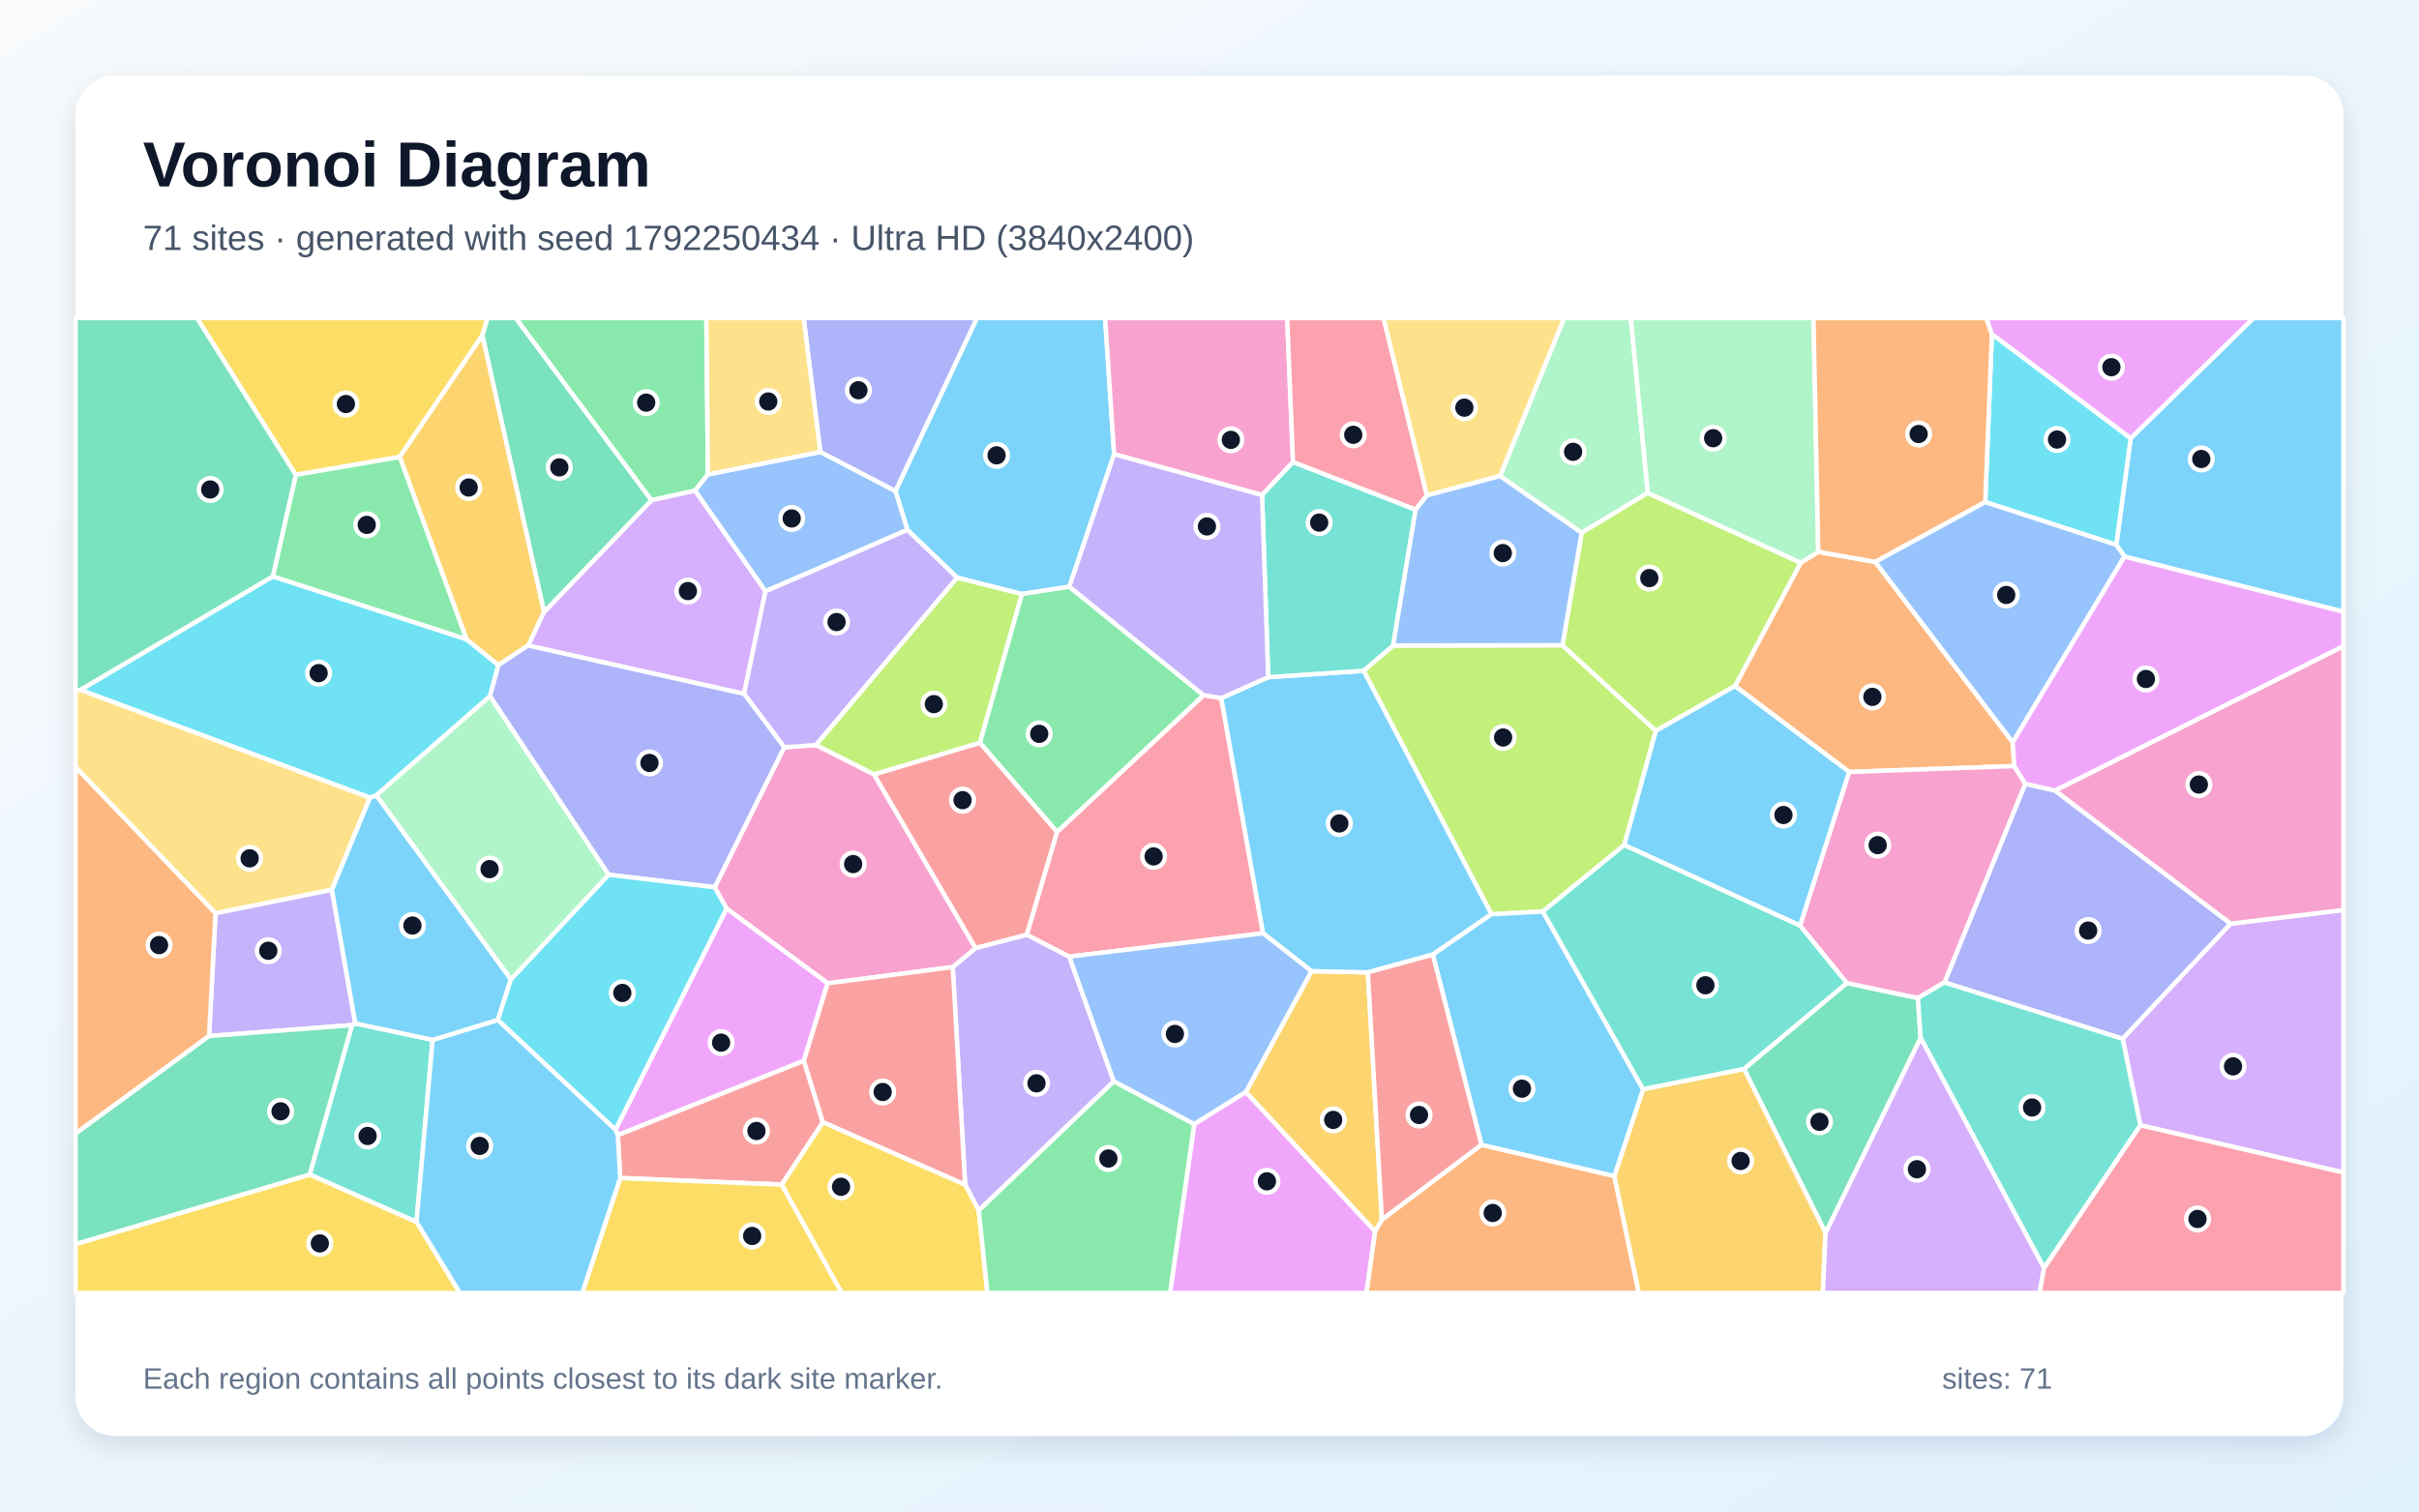
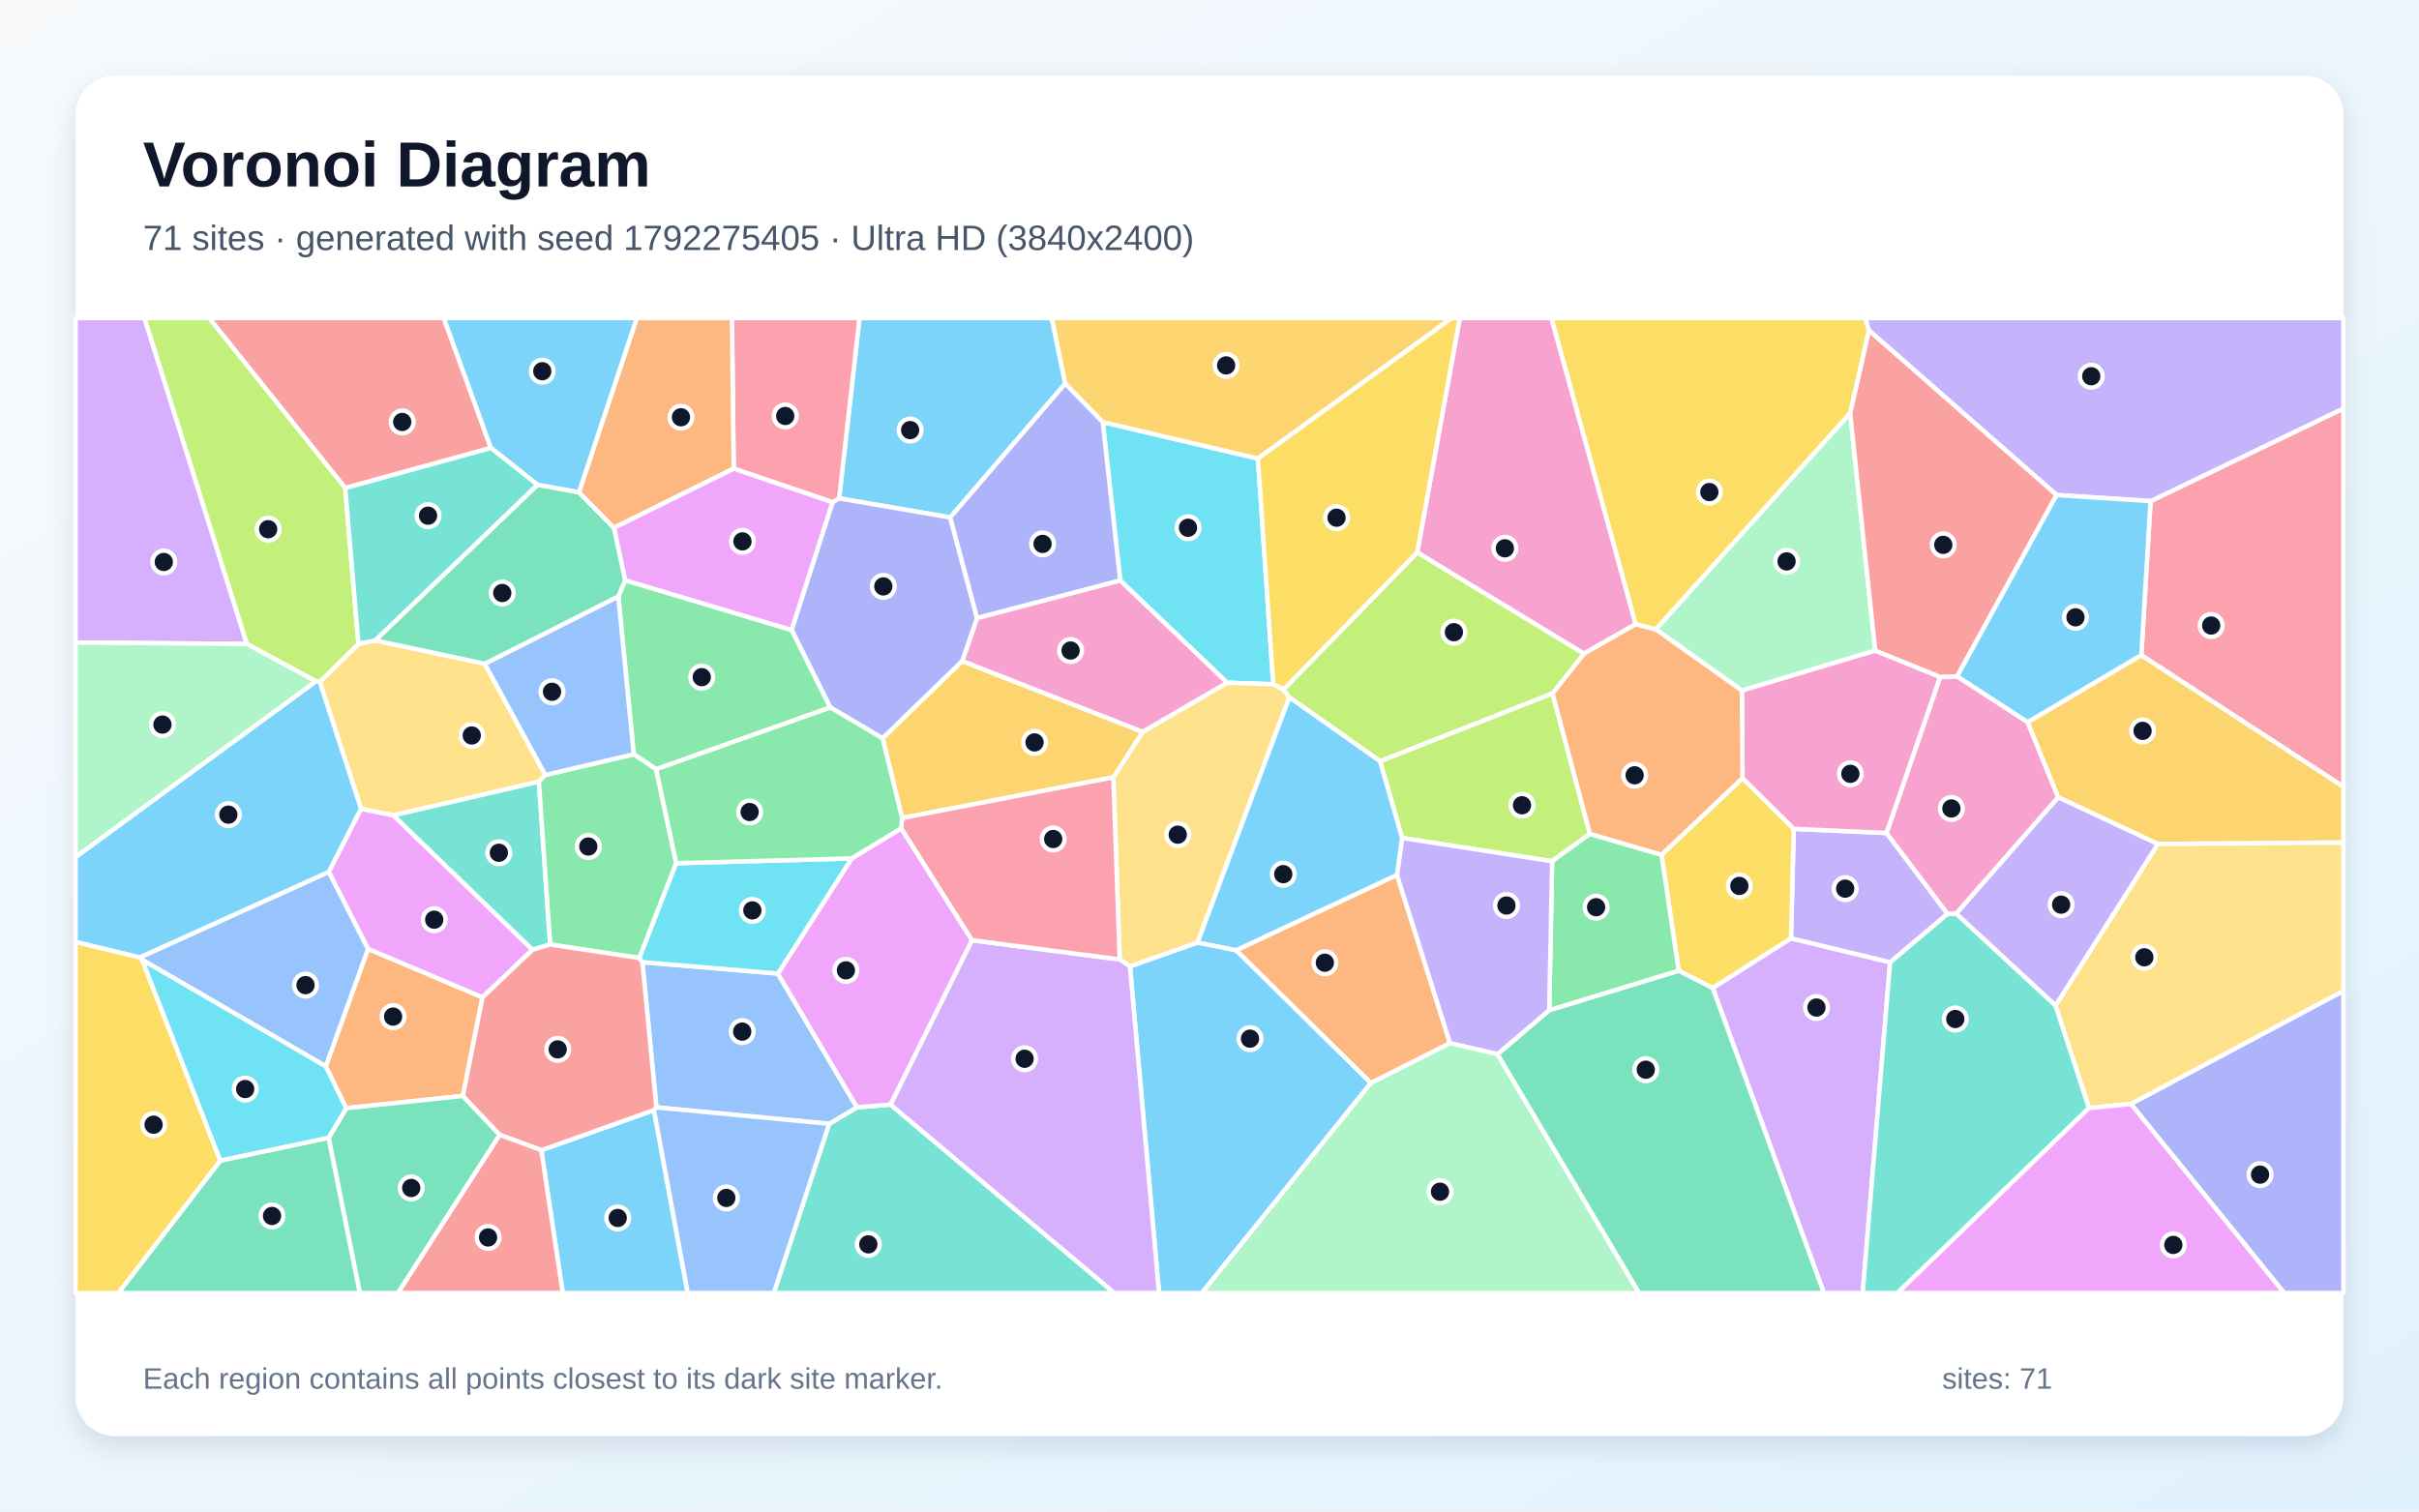
<svg xmlns="http://www.w3.org/2000/svg" width="3840" height="2400" viewBox="0 0 3840 2400" role="img" aria-labelledby="title description">
  <defs>
    <linearGradient id="background" x1="0" y1="0" x2="1" y2="1">
      <stop stop-color="#F8FAFC" />
      <stop offset="1" stop-color="#E0F2FE" />
    </linearGradient>
    <filter id="shadow" x="-5%" y="-5%" width="110%" height="110%">
      <feDropShadow dx="0" dy="15" stdDeviation="22" flood-color="#0F172A" flood-opacity=".12" />
    </filter>
  </defs>
  <rect width="3840" height="2400" fill="url(#background)" />
  <rect x="120" y="120" width="3600" height="2160" rx="63" fill="#FFFFFF" filter="url(#shadow)" />
  <g font-family="Arial, sans-serif">
    <text x="227" y="296" font-size="101" font-weight="700" fill="#0F172A">Voronoi Diagram</text>
-     <text x="227" y="397" font-size="56" fill="#475569">71 sites · generated with seed 1792250434 · Ultra HD (3840x2400)</text>
+     <text x="227" y="397" font-size="56" fill="#475569">71 sites · generated with seed 1792275405 · Ultra HD (3840x2400)</text>
  </g>
  <g stroke="#FFFFFF" stroke-width="7" stroke-linejoin="round">
-     <polygon points="1768.6,721.2 1697.5,931.6 1622.0,943.2 1519.5,917.3 1440.4,841.4 1421.4,779.5 1550.8,505.0 1754.3,505.0" fill="#38BDF8" fill-opacity="0.65" />
-     <polygon points="1553.7,1922.0 1532.1,1881.2 1512.4,1535.5 1548.6,1505.3 1629.9,1484.0 1697.4,1518.9 1768.1,1717.1" fill="#A78BFA" fill-opacity="0.65" />
-     <polygon points="1313.8,1561.3 1153.4,1442.7 1134.5,1408.8 1244.9,1186.4 1295.4,1183.0 1387.5,1229.5 1548.6,1505.3 1512.4,1535.5" fill="#F472B6" fill-opacity="0.65" />
-     <polygon points="2182.7,1955.2 2193.7,1936.5 2351.7,1817.6 2562.7,1867.3 2601.6,2053.0 2169.0,2053.0" fill="#FB923C" fill-opacity="0.65" />
-     <polygon points="765.7,532.6 634.5,725.6 469.5,754.0 312.6,505.0 773.9,505.0" fill="#FACC15" fill-opacity="0.65" />
-     <polygon points="1123.8,753.3 1103.2,779.1 1034.1,794.4 818.5,505.0 1121.4,505.0" fill="#4ADE80" fill-opacity="0.65" />
-     <polygon points="491.6,1864.9 558.8,1627.7 564.0,1624.9 686.8,1651.1 661.1,1940.3" fill="#2DD4BF" fill-opacity="0.65" />
-     <polygon points="1215.1,938.9 1103.2,779.1 1123.8,753.3 1302.2,717.5 1421.4,779.5 1440.4,841.4" fill="#60A5FA" fill-opacity="0.65" />
-     <polygon points="1276.1,1684.3 980.8,1802.4 977.0,1793.5 1153.4,1442.7 1313.8,1561.3" fill="#E879F9" fill-opacity="0.65" />
-     <polygon points="2898.0,1957.6 2768.5,1697.2 2931.6,1560.9 3044.6,1584.7 3048.9,1648.1" fill="#34D399" fill-opacity="0.65" />
-     <polygon points="1306.3,1782.0 1241.0,1880.9 984.5,1870.5 980.8,1802.4 1276.1,1684.3" fill="#F87171" fill-opacity="0.65" />
-     <polygon points="1302.2,717.5 1275.7,505.0 1550.8,505.0 1421.4,779.5" fill="#818CF8" fill-opacity="0.65" />
-     <polygon points="1977.6,1734.0 2081.9,1542.0 2171.4,1543.9 2193.7,1936.5 2182.7,1955.2" fill="#FBBF24" fill-opacity="0.65" />
-     <polygon points="2578.4,1341.8 2449.2,1447.3 2367.6,1451.6 2164.6,1065.0 2211.5,1024.9 2480.3,1024.5 2628.6,1160.4" fill="#A3E635" fill-opacity="0.65" />
-     <polygon points="1215.1,938.9 1181.1,1101.7 838.3,1025.0 863.5,971.7 1034.1,794.4 1103.2,779.1" fill="#C084FC" fill-opacity="0.65" />
-     <polygon points="1677.9,1320.9 1910.6,1103.8 1938.7,1108.4 2005.0,1481.9 1697.4,1518.9 1629.9,1484.0" fill="#FB7185" fill-opacity="0.65" />
-     <polygon points="433.1,915.1 740.4,1014.9 791.2,1056.0 777.8,1105.5 597.5,1262.8 587.3,1266.6 127.5,1095.4" fill="#22D3EE" fill-opacity="0.65" />
-     <polygon points="2615.8,782.6 2510.8,846.0 2381.1,755.9 2482.9,505.0 2588.8,505.0" fill="#86EFAC" fill-opacity="0.65" />
-     <polygon points="127.5,1095.4 587.3,1266.6 526.9,1412.8 342.1,1450.2 120.0,1218.2 120.0,1096.2" fill="#FCD34D" fill-opacity="0.65" />
-     <polygon points="3372.4,883.8 3359.4,865.1 3382.3,695.8 3577.2,505.0 3720.0,505.0 3720.0,971.3" fill="#38BDF8" fill-opacity="0.65" />
-     <polygon points="2013.2,1075.2 2164.6,1065.0 2367.6,1451.6 2274.5,1515.7 2171.4,1543.9 2081.9,1542.0 2005.0,1481.9 1938.7,1108.4" fill="#38BDF8" fill-opacity="0.65" />
-     <polygon points="331.9,1645.0 342.1,1450.2 526.9,1412.8 564.0,1624.9 558.8,1627.7" fill="#A78BFA" fill-opacity="0.65" />
-     <polygon points="2052.6,733.6 2003.4,786.1 1768.6,721.2 1754.3,505.0 2043.3,505.0" fill="#F472B6" fill-opacity="0.65" />
-     <polygon points="2754.2,1089.3 2858.5,893.4 2886.4,876.2 2976.9,892.2 3195.1,1178.6 3197.5,1216.4 2935.4,1225.7" fill="#FB923C" fill-opacity="0.65" />
-     <polygon points="984.5,1870.5 1241.0,1880.9 1336.3,2053.0 924.2,2053.0" fill="#FACC15" fill-opacity="0.65" />
-     <polygon points="1910.6,1103.8 1677.9,1320.9 1555.4,1179.3 1622.0,943.2 1697.5,931.6" fill="#4ADE80" fill-opacity="0.65" />
-     <polygon points="2003.4,786.1 2052.6,733.6 2247.3,809.1 2211.5,1024.9 2164.6,1065.0 2013.2,1075.2" fill="#2DD4BF" fill-opacity="0.65" />
-     <polygon points="2005.0,1481.9 2081.9,1542.0 1977.6,1734.0 1895.8,1785.1 1768.1,1717.1 1697.4,1518.9" fill="#60A5FA" fill-opacity="0.65" />
-     <polygon points="1895.8,1785.1 1977.6,1734.0 2182.7,1955.2 2169.0,2053.0 1857.3,2053.0" fill="#E879F9" fill-opacity="0.65" />
-     <polygon points="1034.1,794.4 863.5,971.7 765.7,532.6 773.9,505.0 818.5,505.0" fill="#34D399" fill-opacity="0.65" />
-     <polygon points="1306.3,1782.0 1276.1,1684.3 1313.8,1561.3 1512.4,1535.5 1532.1,1881.2" fill="#F87171" fill-opacity="0.65" />
-     <polygon points="3262.2,1255.2 3541.1,1466.6 3369.6,1649.5 3086.7,1559.9 3214.9,1244.4" fill="#818CF8" fill-opacity="0.65" />
-     <polygon points="863.5,971.7 838.3,1025.0 791.2,1056.0 740.4,1014.9 634.5,725.6 765.7,532.6" fill="#FBBF24" fill-opacity="0.65" />
-     <polygon points="2858.5,893.4 2754.2,1089.3 2628.6,1160.4 2480.3,1024.5 2510.8,846.0 2615.8,782.6" fill="#A3E635" fill-opacity="0.65" />
-     <polygon points="3397.7,1786.7 3369.6,1649.5 3541.1,1466.6 3720.0,1444.9 3720.0,1861.7" fill="#C084FC" fill-opacity="0.65" />
-     <polygon points="2265.1,786.6 2247.3,809.1 2052.6,733.6 2043.3,505.0 2196.4,505.0" fill="#FB7185" fill-opacity="0.65" />
-     <polygon points="3382.3,695.8 3359.4,865.1 3151.4,797.2 3162.0,530.4" fill="#22D3EE" fill-opacity="0.65" />
-     <polygon points="2886.4,876.2 2858.5,893.4 2615.8,782.6 2588.8,505.0 2878.8,505.0" fill="#86EFAC" fill-opacity="0.65" />
-     <polygon points="2381.1,755.9 2265.1,786.6 2196.4,505.0 2482.9,505.0" fill="#FCD34D" fill-opacity="0.65" />
-     <polygon points="661.1,1940.3 686.8,1651.1 790.4,1619.4 977.0,1793.5 980.8,1802.4 984.5,1870.5 924.2,2053.0 729.8,2053.0" fill="#38BDF8" fill-opacity="0.65" />
-     <polygon points="811.1,1554.9 790.4,1619.4 686.8,1651.1 564.0,1624.9 526.9,1412.8 587.3,1266.6 597.5,1262.8" fill="#38BDF8" fill-opacity="0.65" />
-     <polygon points="1295.4,1183.0 1244.9,1186.4 1181.1,1101.7 1215.1,938.9 1440.4,841.4 1519.5,917.3" fill="#A78BFA" fill-opacity="0.65" />
-     <polygon points="3214.9,1244.4 3086.7,1559.9 3044.6,1584.7 2931.6,1560.9 2857.4,1469.7 2935.4,1225.7 3197.5,1216.4" fill="#F472B6" fill-opacity="0.65" />
-     <polygon points="3162.0,530.4 3151.4,797.2 2976.9,892.2 2886.4,876.2 2878.8,505.0 3153.2,505.0" fill="#FB923C" fill-opacity="0.65" />
-     <polygon points="120.0,1975.4 491.6,1864.9 661.1,1940.3 729.8,2053.0 120.0,2053.0" fill="#FACC15" fill-opacity="0.65" />
-     <polygon points="740.4,1014.9 433.1,915.1 469.5,754.0 634.5,725.6" fill="#4ADE80" fill-opacity="0.65" />
-     <polygon points="3244.8,2013.5 3048.9,1648.1 3044.6,1584.7 3086.7,1559.9 3369.6,1649.5 3397.7,1786.7" fill="#2DD4BF" fill-opacity="0.65" />
-     <polygon points="3195.1,1178.6 2976.9,892.2 3151.4,797.2 3359.4,865.1 3372.4,883.8" fill="#60A5FA" fill-opacity="0.65" />
-     <polygon points="3382.3,695.8 3162.0,530.4 3153.2,505.0 3577.2,505.0" fill="#E879F9" fill-opacity="0.65" />
-     <polygon points="433.1,915.1 127.5,1095.4 120.0,1096.2 120.0,505.0 312.6,505.0 469.5,754.0" fill="#34D399" fill-opacity="0.65" />
-     <polygon points="1555.4,1179.3 1677.9,1320.9 1629.9,1484.0 1548.6,1505.3 1387.5,1229.5" fill="#F87171" fill-opacity="0.65" />
-     <polygon points="966.0,1388.9 777.8,1105.5 791.2,1056.0 838.3,1025.0 1181.1,1101.7 1244.9,1186.4 1134.5,1408.8" fill="#818CF8" fill-opacity="0.65" />
-     <polygon points="2562.7,1867.3 2608.3,1729.4 2768.5,1697.2 2898.0,1957.6 2893.6,2053.0 2601.6,2053.0" fill="#FBBF24" fill-opacity="0.65" />
-     <polygon points="1555.4,1179.3 1387.5,1229.5 1295.4,1183.0 1519.5,917.3 1622.0,943.2" fill="#A3E635" fill-opacity="0.65" />
-     <polygon points="2898.0,1957.6 3048.9,1648.1 3244.8,2013.5 3237.8,2053.0 2893.6,2053.0" fill="#C084FC" fill-opacity="0.65" />
-     <polygon points="3244.8,2013.5 3397.7,1786.7 3720.0,1861.7 3720.0,2053.0 3237.8,2053.0" fill="#FB7185" fill-opacity="0.65" />
-     <polygon points="977.0,1793.5 790.4,1619.4 811.1,1554.9 966.0,1388.9 1134.5,1408.8 1153.4,1442.7" fill="#22D3EE" fill-opacity="0.65" />
-     <polygon points="966.0,1388.9 811.1,1554.9 597.5,1262.8 777.8,1105.5" fill="#86EFAC" fill-opacity="0.65" />
-     <polygon points="1302.2,717.5 1123.8,753.3 1121.4,505.0 1275.7,505.0" fill="#FCD34D" fill-opacity="0.65" />
-     <polygon points="2274.5,1515.7 2367.6,1451.6 2449.2,1447.3 2608.3,1729.4 2562.7,1867.3 2351.7,1817.6" fill="#38BDF8" fill-opacity="0.65" />
-     <polygon points="2754.2,1089.3 2935.4,1225.7 2857.4,1469.7 2578.4,1341.8 2628.6,1160.4" fill="#38BDF8" fill-opacity="0.65" />
-     <polygon points="2003.4,786.1 2013.2,1075.2 1938.7,1108.4 1910.6,1103.8 1697.5,931.6 1768.6,721.2" fill="#A78BFA" fill-opacity="0.65" />
-     <polygon points="3541.1,1466.6 3262.2,1255.2 3720.0,1025.8 3720.0,1444.9" fill="#F472B6" fill-opacity="0.65" />
-     <polygon points="342.1,1450.2 331.9,1645.0 120.0,1799.9 120.0,1218.2" fill="#FB923C" fill-opacity="0.65" />
-     <polygon points="1241.0,1880.9 1306.3,1782.0 1532.1,1881.2 1553.7,1922.0 1567.5,2053.0 1336.3,2053.0" fill="#FACC15" fill-opacity="0.65" />
-     <polygon points="1553.7,1922.0 1768.1,1717.1 1895.8,1785.1 1857.3,2053.0 1567.5,2053.0" fill="#4ADE80" fill-opacity="0.65" />
-     <polygon points="2857.4,1469.7 2931.6,1560.9 2768.5,1697.2 2608.3,1729.4 2449.2,1447.3 2578.4,1341.8" fill="#2DD4BF" fill-opacity="0.65" />
-     <polygon points="2247.3,809.1 2265.1,786.6 2381.1,755.9 2510.8,846.0 2480.3,1024.5 2211.5,1024.9" fill="#60A5FA" fill-opacity="0.65" />
-     <polygon points="3262.2,1255.2 3214.9,1244.4 3197.5,1216.4 3195.1,1178.6 3372.4,883.8 3720.0,971.3 3720.0,1025.8" fill="#E879F9" fill-opacity="0.65" />
-     <polygon points="120.0,1975.4 120.0,1799.9 331.9,1645.0 558.8,1627.7 491.6,1864.9" fill="#34D399" fill-opacity="0.65" />
-     <polygon points="2171.4,1543.9 2274.5,1515.7 2351.7,1817.6 2193.7,1936.5" fill="#F87171" fill-opacity="0.65" />
+     <polygon points="1691.0,609.1 1508.4,821.6 1332.1,791.3 1364.4,505.0 1669.7,505.0" fill="#38BDF8" fill-opacity="0.65" />
+     <polygon points="3000.4,1528.1 2843.0,1490.1 2847.5,1316.0 2994.7,1322.6 3091.7,1451.0" fill="#A78BFA" fill-opacity="0.65" />
+     <polygon points="3079.8,1074.8 3106.9,1073.9 3218.8,1146.6 3267.3,1266.0 3105.3,1450.8 3091.7,1451.0 2994.7,1322.6" fill="#F472B6" fill-opacity="0.65" />
+     <polygon points="765.9,1583.6 734.8,1740.1 549.6,1759.6 517.1,1693.1 584.3,1506.5" fill="#FB923C" fill-opacity="0.65" />
+     <polygon points="2718.8,1568.9 2664.9,1541.4 2637.5,1357.2 2766.1,1235.4 2847.5,1316.0 2843.0,1490.1" fill="#FACC15" fill-opacity="0.65" />
+     <polygon points="1318.2,1123.3 1041.6,1221.4 1006.0,1197.6 981.5,947.0 992.4,921.3 1256.8,1000.4" fill="#4ADE80" fill-opacity="0.65" />
+     <polygon points="1316.2,1784.4 1360.3,1758.2 1413.8,1753.9 1769.1,2053.0 1228.4,2053.0" fill="#2DD4BF" fill-opacity="0.65" />
+     <polygon points="225.6,1524.0 222.0,1520.1 522.1,1384.3 584.3,1506.5 517.1,1693.1" fill="#60A5FA" fill-opacity="0.65" />
+     <polygon points="974.4,837.9 1164.7,743.8 1321.8,797.3 1256.8,1000.4 992.4,921.3" fill="#E879F9" fill-opacity="0.65" />
+     <polygon points="349.7,1842.8 521.8,1806.4 571.4,2053.0 187.8,2053.0" fill="#34D399" fill-opacity="0.65" />
+     <polygon points="779.3,711.3 548.0,774.9 331.9,505.0 704.5,505.0" fill="#F87171" fill-opacity="0.65" />
+     <polygon points="3382.6,1752.8 3720.0,1573.3 3720.0,2053.0 3625.9,2053.0" fill="#818CF8" fill-opacity="0.65" />
+     <polygon points="3425.4,1340.1 3267.3,1266.0 3218.8,1146.6 3399.2,1040.1 3720.0,1248.9 3720.0,1337.8" fill="#FBBF24" fill-opacity="0.65" />
+     <polygon points="2190.6,1208.6 2464.5,1100.8 2523.9,1324.0 2463.9,1367.5 2225.8,1330.5" fill="#A3E635" fill-opacity="0.65" />
+     <polygon points="391.9,1022.5 120.0,1020.2 120.0,505.0 229.4,505.0" fill="#C084FC" fill-opacity="0.65" />
+     <polygon points="3399.2,1040.1 3413.9,795.7 3720.0,648.5 3720.0,1248.9" fill="#FB7185" fill-opacity="0.65" />
+     <polygon points="1778.3,921.7 1750.5,670.2 1996.9,728.1 2021.2,1086.5 1948.0,1084.0" fill="#22D3EE" fill-opacity="0.65" />
+     <polygon points="2937.0,655.8 2976.8,1033.0 2765.2,1096.5 2628.4,999.3" fill="#86EFAC" fill-opacity="0.65" />
+     <polygon points="573.2,1284.3 507.6,1082.7 569.0,1022.2 595.9,1016.8 769.5,1053.9 865.7,1230.5 855.5,1241.2 624.2,1294.7" fill="#FCD34D" fill-opacity="0.65" />
+     <polygon points="859.3,1826.3 1038.1,1762.6 1091.7,2053.0 893.3,2053.0" fill="#38BDF8" fill-opacity="0.65" />
+     <polygon points="1793.7,1534.4 1901.1,1496.4 1962.4,1508.8 2176.3,1719.6 1907.8,2053.0 1839.9,2053.0" fill="#38BDF8" fill-opacity="0.65" />
+     <polygon points="3413.9,795.7 3264.7,786.0 2966.6,524.5 2960.7,505.0 3720.0,505.0 3720.0,648.5" fill="#A78BFA" fill-opacity="0.65" />
+     <polygon points="2765.2,1096.5 2976.8,1033.0 3079.8,1074.8 2994.7,1322.6 2847.5,1316.0 2766.1,1235.4" fill="#F472B6" fill-opacity="0.65" />
+     <polygon points="2217.6,1389.1 2301.8,1656.4 2176.3,1719.6 1962.4,1508.8" fill="#FB923C" fill-opacity="0.65" />
+     <polygon points="120.0,1495.5 222.0,1520.1 225.6,1524.0 349.7,1842.8 187.8,2053.0 120.0,2053.0" fill="#FACC15" fill-opacity="0.65" />
+     <polygon points="2459.3,1604.3 2463.9,1367.5 2523.9,1324.0 2637.5,1357.2 2664.9,1541.4" fill="#4ADE80" fill-opacity="0.65" />
+     <polygon points="873.4,1499.7 845.2,1508.1 624.2,1294.7 855.5,1241.2" fill="#2DD4BF" fill-opacity="0.65" />
+     <polygon points="1042.0,1758.3 1019.7,1527.7 1234.8,1545.8 1360.3,1758.2 1316.2,1784.4" fill="#60A5FA" fill-opacity="0.65" />
+     <polygon points="1352.0,1363.0 1430.6,1315.2 1543.1,1492.9 1413.8,1753.9 1360.3,1758.2 1234.8,1545.8" fill="#E879F9" fill-opacity="0.65" />
+     <polygon points="521.8,1806.4 549.6,1759.6 734.8,1740.1 793.3,1801.9 631.8,2053.0 571.4,2053.0" fill="#34D399" fill-opacity="0.65" />
+     <polygon points="2966.6,524.5 3264.7,786.0 3106.9,1073.9 3079.8,1074.8 2976.8,1033.0 2937.0,655.8" fill="#F87171" fill-opacity="0.65" />
+     <polygon points="1551.1,981.5 1527.7,1049.6 1401.1,1172.4 1318.2,1123.3 1256.8,1000.4 1321.8,797.3 1332.1,791.3 1508.4,821.6" fill="#818CF8" fill-opacity="0.65" />
+     <polygon points="1996.9,728.1 1750.5,670.2 1691.0,609.1 1669.7,505.0 2304.6,505.0" fill="#FBBF24" fill-opacity="0.65" />
+     <polygon points="548.0,774.9 569.0,1022.2 507.6,1082.7 501.6,1081.9 391.9,1022.5 229.4,505.0 331.9,505.0" fill="#A3E635" fill-opacity="0.65" />
+     <polygon points="2718.8,1568.9 2843.0,1490.1 3000.4,1528.1 2956.9,2053.0 2895.3,2053.0" fill="#C084FC" fill-opacity="0.65" />
+     <polygon points="1321.8,797.3 1164.7,743.8 1161.9,505.0 1364.4,505.0 1332.1,791.3" fill="#FB7185" fill-opacity="0.65" />
+     <polygon points="521.8,1806.4 349.7,1842.8 225.6,1524.0 517.1,1693.1 549.6,1759.6" fill="#22D3EE" fill-opacity="0.65" />
+     <polygon points="391.9,1022.5 501.6,1081.9 120.0,1361.1 120.0,1020.2" fill="#86EFAC" fill-opacity="0.65" />
+     <polygon points="1901.1,1496.4 1793.7,1534.4 1777.5,1523.4 1767.4,1234.2 1813.9,1162.0 1948.0,1084.0 2021.2,1086.5 2037.5,1094.7 2046.7,1107.2" fill="#FCD34D" fill-opacity="0.65" />
+     <polygon points="501.6,1081.9 507.6,1082.7 573.2,1284.3 522.1,1384.3 222.0,1520.1 120.0,1495.5 120.0,1361.1" fill="#38BDF8" fill-opacity="0.65" />
+     <polygon points="919.2,781.8 853.4,769.9 779.3,711.3 704.5,505.0 1011.1,505.0" fill="#38BDF8" fill-opacity="0.65" />
+     <polygon points="2459.3,1604.3 2377.3,1673.9 2301.8,1656.4 2217.6,1389.1 2225.8,1330.5 2463.9,1367.5" fill="#A78BFA" fill-opacity="0.65" />
+     <polygon points="2596.6,991.0 2514.3,1038.0 2249.7,877.2 2317.3,505.0 2462.9,505.0" fill="#F472B6" fill-opacity="0.65" />
+     <polygon points="2523.9,1324.0 2464.5,1100.8 2514.3,1038.0 2596.6,991.0 2628.4,999.3 2765.2,1096.5 2766.1,1235.4 2637.5,1357.2" fill="#FB923C" fill-opacity="0.65" />
+     <polygon points="2966.6,524.5 2937.0,655.8 2628.4,999.3 2596.6,991.0 2462.9,505.0 2960.7,505.0" fill="#FACC15" fill-opacity="0.65" />
+     <polygon points="1073.5,1370.6 1015.0,1521.1 873.4,1499.7 855.5,1241.2 865.7,1230.5 1006.0,1197.6 1041.6,1221.4" fill="#4ADE80" fill-opacity="0.65" />
+     <polygon points="595.9,1016.8 569.0,1022.2 548.0,774.9 779.3,711.3 853.4,769.9" fill="#2DD4BF" fill-opacity="0.65" />
+     <polygon points="865.7,1230.5 769.5,1053.9 981.5,947.0 1006.0,1197.6" fill="#60A5FA" fill-opacity="0.65" />
+     <polygon points="573.2,1284.3 624.2,1294.7 845.2,1508.1 765.9,1583.6 584.3,1506.5 522.1,1384.3" fill="#E879F9" fill-opacity="0.65" />
+     <polygon points="769.5,1053.9 595.9,1016.8 853.4,769.9 919.2,781.8 974.4,837.9 992.4,921.3 981.5,947.0" fill="#34D399" fill-opacity="0.65" />
+     <polygon points="1015.0,1521.1 1019.7,1527.7 1042.0,1758.3 1038.1,1762.6 859.3,1826.3 793.3,1801.9 734.8,1740.1 765.9,1583.6 845.2,1508.1 873.4,1499.7" fill="#F87171" fill-opacity="0.65" />
+     <polygon points="1750.5,670.2 1778.3,921.7 1551.1,981.5 1508.4,821.6 1691.0,609.1" fill="#818CF8" fill-opacity="0.65" />
+     <polygon points="1401.1,1172.4 1527.7,1049.6 1813.9,1162.0 1767.4,1234.2 1432.0,1298.9" fill="#FBBF24" fill-opacity="0.65" />
+     <polygon points="2249.7,877.2 2514.3,1038.0 2464.5,1100.8 2190.6,1208.6 2046.7,1107.2 2037.5,1094.7" fill="#A3E635" fill-opacity="0.65" />
+     <polygon points="1413.8,1753.9 1543.1,1492.9 1777.5,1523.4 1793.7,1534.4 1839.9,2053.0 1769.1,2053.0" fill="#C084FC" fill-opacity="0.65" />
+     <polygon points="1432.0,1298.9 1767.4,1234.2 1777.5,1523.4 1543.1,1492.9 1430.6,1315.2" fill="#FB7185" fill-opacity="0.65" />
+     <polygon points="1352.0,1363.0 1234.8,1545.8 1019.7,1527.7 1015.0,1521.1 1073.5,1370.6" fill="#22D3EE" fill-opacity="0.65" />
+     <polygon points="2176.3,1719.6 2301.8,1656.4 2377.3,1673.9 2602.0,2053.0 1907.8,2053.0" fill="#86EFAC" fill-opacity="0.65" />
+     <polygon points="3382.6,1752.8 3316.1,1759.5 3263.0,1596.7 3425.4,1340.1 3720.0,1337.8 3720.0,1573.3" fill="#FCD34D" fill-opacity="0.65" />
+     <polygon points="2217.6,1389.1 1962.4,1508.8 1901.1,1496.4 2046.7,1107.2 2190.6,1208.6 2225.8,1330.5" fill="#38BDF8" fill-opacity="0.65" />
+     <polygon points="3264.7,786.0 3413.9,795.7 3399.2,1040.1 3218.8,1146.6 3106.9,1073.9" fill="#38BDF8" fill-opacity="0.65" />
+     <polygon points="3425.4,1340.1 3263.0,1596.7 3105.3,1450.8 3267.3,1266.0" fill="#A78BFA" fill-opacity="0.65" />
+     <polygon points="1778.3,921.7 1948.0,1084.0 1813.9,1162.0 1527.7,1049.6 1551.1,981.5" fill="#F472B6" fill-opacity="0.65" />
+     <polygon points="1164.7,743.8 974.4,837.9 919.2,781.8 1011.1,505.0 1161.9,505.0" fill="#FB923C" fill-opacity="0.65" />
+     <polygon points="2249.7,877.2 2037.5,1094.7 2021.2,1086.5 1996.9,728.1 2304.6,505.0 2317.3,505.0" fill="#FACC15" fill-opacity="0.65" />
+     <polygon points="1401.1,1172.4 1432.0,1298.9 1430.6,1315.2 1352.0,1363.0 1073.5,1370.6 1041.6,1221.4 1318.2,1123.3" fill="#4ADE80" fill-opacity="0.65" />
+     <polygon points="3000.4,1528.1 3091.7,1451.0 3105.3,1450.8 3263.0,1596.7 3316.1,1759.5 3012.1,2053.0 2956.9,2053.0" fill="#2DD4BF" fill-opacity="0.65" />
+     <polygon points="1038.1,1762.6 1042.0,1758.3 1316.2,1784.4 1228.4,2053.0 1091.7,2053.0" fill="#60A5FA" fill-opacity="0.65" />
+     <polygon points="3316.1,1759.5 3382.6,1752.8 3625.9,2053.0 3012.1,2053.0" fill="#E879F9" fill-opacity="0.65" />
+     <polygon points="2377.3,1673.9 2459.3,1604.3 2664.9,1541.4 2718.8,1568.9 2895.3,2053.0 2602.0,2053.0" fill="#34D399" fill-opacity="0.65" />
+     <polygon points="793.3,1801.9 859.3,1826.3 893.3,2053.0 631.8,2053.0" fill="#F87171" fill-opacity="0.65" />
  </g>
  <g>
-     <circle cx="1582.0" cy="723.0" r="18" fill="#0F172A" stroke="#FFFFFF" stroke-width="7" />
-     <circle cx="1645.4" cy="1720.1" r="18" fill="#0F172A" stroke="#FFFFFF" stroke-width="7" />
-     <circle cx="1354.3" cy="1372.0" r="18" fill="#0F172A" stroke="#FFFFFF" stroke-width="7" />
-     <circle cx="2369.6" cy="1926.0" r="18" fill="#0F172A" stroke="#FFFFFF" stroke-width="7" />
-     <circle cx="549.1" cy="641.5" r="18" fill="#0F172A" stroke="#FFFFFF" stroke-width="7" />
-     <circle cx="1025.8" cy="639.3" r="18" fill="#0F172A" stroke="#FFFFFF" stroke-width="7" />
-     <circle cx="583.6" cy="1803.7" r="18" fill="#0F172A" stroke="#FFFFFF" stroke-width="7" />
-     <circle cx="1256.8" cy="823.2" r="18" fill="#0F172A" stroke="#FFFFFF" stroke-width="7" />
-     <circle cx="1144.7" cy="1655.5" r="18" fill="#0F172A" stroke="#FFFFFF" stroke-width="7" />
-     <circle cx="2888.3" cy="1781.2" r="18" fill="#0F172A" stroke="#FFFFFF" stroke-width="7" />
-     <circle cx="1200.8" cy="1795.8" r="18" fill="#0F172A" stroke="#FFFFFF" stroke-width="7" />
-     <circle cx="1362.7" cy="619.6" r="18" fill="#0F172A" stroke="#FFFFFF" stroke-width="7" />
-     <circle cx="2116.4" cy="1778.2" r="18" fill="#0F172A" stroke="#FFFFFF" stroke-width="7" />
-     <circle cx="2386.1" cy="1171.0" r="18" fill="#0F172A" stroke="#FFFFFF" stroke-width="7" />
-     <circle cx="1092.0" cy="938.5" r="18" fill="#0F172A" stroke="#FFFFFF" stroke-width="7" />
-     <circle cx="1831.3" cy="1359.8" r="18" fill="#0F172A" stroke="#FFFFFF" stroke-width="7" />
-     <circle cx="505.8" cy="1068.8" r="18" fill="#0F172A" stroke="#FFFFFF" stroke-width="7" />
-     <circle cx="2497.2" cy="717.4" r="18" fill="#0F172A" stroke="#FFFFFF" stroke-width="7" />
-     <circle cx="396.3" cy="1362.9" r="18" fill="#0F172A" stroke="#FFFFFF" stroke-width="7" />
-     <circle cx="3494.4" cy="728.8" r="18" fill="#0F172A" stroke="#FFFFFF" stroke-width="7" />
-     <circle cx="2126.1" cy="1307.5" r="18" fill="#0F172A" stroke="#FFFFFF" stroke-width="7" />
-     <circle cx="425.9" cy="1509.6" r="18" fill="#0F172A" stroke="#FFFFFF" stroke-width="7" />
-     <circle cx="1953.9" cy="698.4" r="18" fill="#0F172A" stroke="#FFFFFF" stroke-width="7" />
-     <circle cx="2972.3" cy="1106.5" r="18" fill="#0F172A" stroke="#FFFFFF" stroke-width="7" />
-     <circle cx="1194.0" cy="1962.5" r="18" fill="#0F172A" stroke="#FFFFFF" stroke-width="7" />
-     <circle cx="1649.7" cy="1165.2" r="18" fill="#0F172A" stroke="#FFFFFF" stroke-width="7" />
-     <circle cx="2094.1" cy="829.8" r="18" fill="#0F172A" stroke="#FFFFFF" stroke-width="7" />
-     <circle cx="1865.1" cy="1641.7" r="18" fill="#0F172A" stroke="#FFFFFF" stroke-width="7" />
-     <circle cx="2011.2" cy="1875.7" r="18" fill="#0F172A" stroke="#FFFFFF" stroke-width="7" />
-     <circle cx="887.9" cy="742.1" r="18" fill="#0F172A" stroke="#FFFFFF" stroke-width="7" />
-     <circle cx="1401.2" cy="1733.9" r="18" fill="#0F172A" stroke="#FFFFFF" stroke-width="7" />
-     <circle cx="3314.8" cy="1477.6" r="18" fill="#0F172A" stroke="#FFFFFF" stroke-width="7" />
-     <circle cx="744.0" cy="774.1" r="18" fill="#0F172A" stroke="#FFFFFF" stroke-width="7" />
-     <circle cx="2618.2" cy="917.9" r="18" fill="#0F172A" stroke="#FFFFFF" stroke-width="7" />
-     <circle cx="3544.8" cy="1693.2" r="18" fill="#0F172A" stroke="#FFFFFF" stroke-width="7" />
-     <circle cx="2148.2" cy="690.4" r="18" fill="#0F172A" stroke="#FFFFFF" stroke-width="7" />
-     <circle cx="3265.4" cy="697.9" r="18" fill="#0F172A" stroke="#FFFFFF" stroke-width="7" />
-     <circle cx="2719.5" cy="695.8" r="18" fill="#0F172A" stroke="#FFFFFF" stroke-width="7" />
-     <circle cx="2324.6" cy="647.3" r="18" fill="#0F172A" stroke="#FFFFFF" stroke-width="7" />
-     <circle cx="761.5" cy="1819.5" r="18" fill="#0F172A" stroke="#FFFFFF" stroke-width="7" />
-     <circle cx="654.7" cy="1469.6" r="18" fill="#0F172A" stroke="#FFFFFF" stroke-width="7" />
-     <circle cx="1328.0" cy="987.7" r="18" fill="#0F172A" stroke="#FFFFFF" stroke-width="7" />
-     <circle cx="2980.7" cy="1341.9" r="18" fill="#0F172A" stroke="#FFFFFF" stroke-width="7" />
-     <circle cx="3045.7" cy="689.1" r="18" fill="#0F172A" stroke="#FFFFFF" stroke-width="7" />
-     <circle cx="507.7" cy="1974.3" r="18" fill="#0F172A" stroke="#FFFFFF" stroke-width="7" />
-     <circle cx="582.2" cy="833.4" r="18" fill="#0F172A" stroke="#FFFFFF" stroke-width="7" />
-     <circle cx="3225.8" cy="1758.5" r="18" fill="#0F172A" stroke="#FFFFFF" stroke-width="7" />
-     <circle cx="3184.8" cy="944.7" r="18" fill="#0F172A" stroke="#FFFFFF" stroke-width="7" />
-     <circle cx="3351.7" cy="583.0" r="18" fill="#0F172A" stroke="#FFFFFF" stroke-width="7" />
-     <circle cx="333.7" cy="777.2" r="18" fill="#0F172A" stroke="#FFFFFF" stroke-width="7" />
-     <circle cx="1528.0" cy="1270.5" r="18" fill="#0F172A" stroke="#FFFFFF" stroke-width="7" />
-     <circle cx="1031.0" cy="1211.4" r="18" fill="#0F172A" stroke="#FFFFFF" stroke-width="7" />
-     <circle cx="2763.1" cy="1843.4" r="18" fill="#0F172A" stroke="#FFFFFF" stroke-width="7" />
-     <circle cx="1482.4" cy="1118.0" r="18" fill="#0F172A" stroke="#FFFFFF" stroke-width="7" />
-     <circle cx="3043.0" cy="1856.5" r="18" fill="#0F172A" stroke="#FFFFFF" stroke-width="7" />
-     <circle cx="3488.4" cy="1935.5" r="18" fill="#0F172A" stroke="#FFFFFF" stroke-width="7" />
-     <circle cx="987.9" cy="1576.6" r="18" fill="#0F172A" stroke="#FFFFFF" stroke-width="7" />
-     <circle cx="777.2" cy="1380.0" r="18" fill="#0F172A" stroke="#FFFFFF" stroke-width="7" />
-     <circle cx="1219.6" cy="637.5" r="18" fill="#0F172A" stroke="#FFFFFF" stroke-width="7" />
-     <circle cx="2416.0" cy="1728.6" r="18" fill="#0F172A" stroke="#FFFFFF" stroke-width="7" />
-     <circle cx="2831.1" cy="1294.1" r="18" fill="#0F172A" stroke="#FFFFFF" stroke-width="7" />
-     <circle cx="1915.9" cy="835.9" r="18" fill="#0F172A" stroke="#FFFFFF" stroke-width="7" />
-     <circle cx="3490.5" cy="1245.7" r="18" fill="#0F172A" stroke="#FFFFFF" stroke-width="7" />
-     <circle cx="252.5" cy="1500.6" r="18" fill="#0F172A" stroke="#FFFFFF" stroke-width="7" />
-     <circle cx="1335.1" cy="1884.4" r="18" fill="#0F172A" stroke="#FFFFFF" stroke-width="7" />
-     <circle cx="1759.5" cy="1839.5" r="18" fill="#0F172A" stroke="#FFFFFF" stroke-width="7" />
-     <circle cx="2707.2" cy="1564.4" r="18" fill="#0F172A" stroke="#FFFFFF" stroke-width="7" />
-     <circle cx="2385.6" cy="878.2" r="18" fill="#0F172A" stroke="#FFFFFF" stroke-width="7" />
-     <circle cx="3406.5" cy="1078.1" r="18" fill="#0F172A" stroke="#FFFFFF" stroke-width="7" />
-     <circle cx="445.4" cy="1764.6" r="18" fill="#0F172A" stroke="#FFFFFF" stroke-width="7" />
-     <circle cx="2252.6" cy="1770.4" r="18" fill="#0F172A" stroke="#FFFFFF" stroke-width="7" />
+     <circle cx="1444.8" cy="682.9" r="18" fill="#0F172A" stroke="#FFFFFF" stroke-width="7" />
+     <circle cx="2929.1" cy="1411.0" r="18" fill="#0F172A" stroke="#FFFFFF" stroke-width="7" />
+     <circle cx="3097.7" cy="1283.7" r="18" fill="#0F172A" stroke="#FFFFFF" stroke-width="7" />
+     <circle cx="624.0" cy="1614.2" r="18" fill="#0F172A" stroke="#FFFFFF" stroke-width="7" />
+     <circle cx="2761.1" cy="1406.7" r="18" fill="#0F172A" stroke="#FFFFFF" stroke-width="7" />
+     <circle cx="1114.0" cy="1075.2" r="18" fill="#0F172A" stroke="#FFFFFF" stroke-width="7" />
+     <circle cx="1378.4" cy="1975.8" r="18" fill="#0F172A" stroke="#FFFFFF" stroke-width="7" />
+     <circle cx="485.0" cy="1564.2" r="18" fill="#0F172A" stroke="#FFFFFF" stroke-width="7" />
+     <circle cx="1178.6" cy="859.6" r="18" fill="#0F172A" stroke="#FFFFFF" stroke-width="7" />
+     <circle cx="431.8" cy="1930.7" r="18" fill="#0F172A" stroke="#FFFFFF" stroke-width="7" />
+     <circle cx="638.5" cy="670.0" r="18" fill="#0F172A" stroke="#FFFFFF" stroke-width="7" />
+     <circle cx="3587.7" cy="1865.1" r="18" fill="#0F172A" stroke="#FFFFFF" stroke-width="7" />
+     <circle cx="3401.2" cy="1160.5" r="18" fill="#0F172A" stroke="#FFFFFF" stroke-width="7" />
+     <circle cx="2416.1" cy="1278.6" r="18" fill="#0F172A" stroke="#FFFFFF" stroke-width="7" />
+     <circle cx="260.0" cy="892.3" r="18" fill="#0F172A" stroke="#FFFFFF" stroke-width="7" />
+     <circle cx="3510.1" cy="993.2" r="18" fill="#0F172A" stroke="#FFFFFF" stroke-width="7" />
+     <circle cx="1885.9" cy="838.0" r="18" fill="#0F172A" stroke="#FFFFFF" stroke-width="7" />
+     <circle cx="2836.1" cy="891.4" r="18" fill="#0F172A" stroke="#FFFFFF" stroke-width="7" />
+     <circle cx="748.9" cy="1167.8" r="18" fill="#0F172A" stroke="#FFFFFF" stroke-width="7" />
+     <circle cx="980.6" cy="1933.9" r="18" fill="#0F172A" stroke="#FFFFFF" stroke-width="7" />
+     <circle cx="1984.3" cy="1649.2" r="18" fill="#0F172A" stroke="#FFFFFF" stroke-width="7" />
+     <circle cx="3319.7" cy="597.4" r="18" fill="#0F172A" stroke="#FFFFFF" stroke-width="7" />
+     <circle cx="2937.3" cy="1228.7" r="18" fill="#0F172A" stroke="#FFFFFF" stroke-width="7" />
+     <circle cx="2103.1" cy="1528.6" r="18" fill="#0F172A" stroke="#FFFFFF" stroke-width="7" />
+     <circle cx="243.8" cy="1785.8" r="18" fill="#0F172A" stroke="#FFFFFF" stroke-width="7" />
+     <circle cx="2533.7" cy="1440.5" r="18" fill="#0F172A" stroke="#FFFFFF" stroke-width="7" />
+     <circle cx="791.9" cy="1354.0" r="18" fill="#0F172A" stroke="#FFFFFF" stroke-width="7" />
+     <circle cx="1178.2" cy="1638.0" r="18" fill="#0F172A" stroke="#FFFFFF" stroke-width="7" />
+     <circle cx="1342.8" cy="1540.7" r="18" fill="#0F172A" stroke="#FFFFFF" stroke-width="7" />
+     <circle cx="652.8" cy="1886.3" r="18" fill="#0F172A" stroke="#FFFFFF" stroke-width="7" />
+     <circle cx="3084.8" cy="865.1" r="18" fill="#0F172A" stroke="#FFFFFF" stroke-width="7" />
+     <circle cx="1402.2" cy="931.1" r="18" fill="#0F172A" stroke="#FFFFFF" stroke-width="7" />
+     <circle cx="1946.4" cy="580.2" r="18" fill="#0F172A" stroke="#FFFFFF" stroke-width="7" />
+     <circle cx="425.7" cy="840.3" r="18" fill="#0F172A" stroke="#FFFFFF" stroke-width="7" />
+     <circle cx="2883.5" cy="1599.8" r="18" fill="#0F172A" stroke="#FFFFFF" stroke-width="7" />
+     <circle cx="1246.5" cy="660.5" r="18" fill="#0F172A" stroke="#FFFFFF" stroke-width="7" />
+     <circle cx="389.2" cy="1729.2" r="18" fill="#0F172A" stroke="#FFFFFF" stroke-width="7" />
+     <circle cx="257.9" cy="1150.5" r="18" fill="#0F172A" stroke="#FFFFFF" stroke-width="7" />
+     <circle cx="1869.6" cy="1325.3" r="18" fill="#0F172A" stroke="#FFFFFF" stroke-width="7" />
+     <circle cx="362.5" cy="1293.5" r="18" fill="#0F172A" stroke="#FFFFFF" stroke-width="7" />
+     <circle cx="860.8" cy="589.4" r="18" fill="#0F172A" stroke="#FFFFFF" stroke-width="7" />
+     <circle cx="2391.4" cy="1437.8" r="18" fill="#0F172A" stroke="#FFFFFF" stroke-width="7" />
+     <circle cx="2388.9" cy="870.6" r="18" fill="#0F172A" stroke="#FFFFFF" stroke-width="7" />
+     <circle cx="2594.9" cy="1231.0" r="18" fill="#0F172A" stroke="#FFFFFF" stroke-width="7" />
+     <circle cx="2713.5" cy="781.3" r="18" fill="#0F172A" stroke="#FFFFFF" stroke-width="7" />
+     <circle cx="933.9" cy="1344.1" r="18" fill="#0F172A" stroke="#FFFFFF" stroke-width="7" />
+     <circle cx="679.5" cy="818.8" r="18" fill="#0F172A" stroke="#FFFFFF" stroke-width="7" />
+     <circle cx="876.3" cy="1098.4" r="18" fill="#0F172A" stroke="#FFFFFF" stroke-width="7" />
+     <circle cx="689.3" cy="1460.3" r="18" fill="#0F172A" stroke="#FFFFFF" stroke-width="7" />
+     <circle cx="797.3" cy="941.6" r="18" fill="#0F172A" stroke="#FFFFFF" stroke-width="7" />
+     <circle cx="885.3" cy="1666.2" r="18" fill="#0F172A" stroke="#FFFFFF" stroke-width="7" />
+     <circle cx="1655.0" cy="863.6" r="18" fill="#0F172A" stroke="#FFFFFF" stroke-width="7" />
+     <circle cx="1642.3" cy="1178.8" r="18" fill="#0F172A" stroke="#FFFFFF" stroke-width="7" />
+     <circle cx="2308.0" cy="1003.8" r="18" fill="#0F172A" stroke="#FFFFFF" stroke-width="7" />
+     <circle cx="1626.5" cy="1681.1" r="18" fill="#0F172A" stroke="#FFFFFF" stroke-width="7" />
+     <circle cx="1671.9" cy="1332.2" r="18" fill="#0F172A" stroke="#FFFFFF" stroke-width="7" />
+     <circle cx="1194.3" cy="1445.5" r="18" fill="#0F172A" stroke="#FFFFFF" stroke-width="7" />
+     <circle cx="2285.9" cy="1892.2" r="18" fill="#0F172A" stroke="#FFFFFF" stroke-width="7" />
+     <circle cx="3404.0" cy="1520.0" r="18" fill="#0F172A" stroke="#FFFFFF" stroke-width="7" />
+     <circle cx="2037.1" cy="1388.0" r="18" fill="#0F172A" stroke="#FFFFFF" stroke-width="7" />
+     <circle cx="3294.7" cy="980.2" r="18" fill="#0F172A" stroke="#FFFFFF" stroke-width="7" />
+     <circle cx="3271.9" cy="1436.4" r="18" fill="#0F172A" stroke="#FFFFFF" stroke-width="7" />
+     <circle cx="1699.5" cy="1032.9" r="18" fill="#0F172A" stroke="#FFFFFF" stroke-width="7" />
+     <circle cx="1081.0" cy="662.5" r="18" fill="#0F172A" stroke="#FFFFFF" stroke-width="7" />
+     <circle cx="2121.7" cy="822.0" r="18" fill="#0F172A" stroke="#FFFFFF" stroke-width="7" />
+     <circle cx="1190.0" cy="1289.3" r="18" fill="#0F172A" stroke="#FFFFFF" stroke-width="7" />
+     <circle cx="3103.9" cy="1618.0" r="18" fill="#0F172A" stroke="#FFFFFF" stroke-width="7" />
+     <circle cx="1153.0" cy="1902.1" r="18" fill="#0F172A" stroke="#FFFFFF" stroke-width="7" />
+     <circle cx="3450.0" cy="1976.7" r="18" fill="#0F172A" stroke="#FFFFFF" stroke-width="7" />
+     <circle cx="2612.6" cy="1698.5" r="18" fill="#0F172A" stroke="#FFFFFF" stroke-width="7" />
+     <circle cx="774.8" cy="1964.8" r="18" fill="#0F172A" stroke="#FFFFFF" stroke-width="7" />
  </g>
  <g font-family="Arial, sans-serif" font-size="47" fill="#64748B">
    <text x="227" y="2205">Each region contains all points closest to its dark site marker.</text>
    <text x="3083" y="2205">sites: 71</text>
  </g>
</svg>
